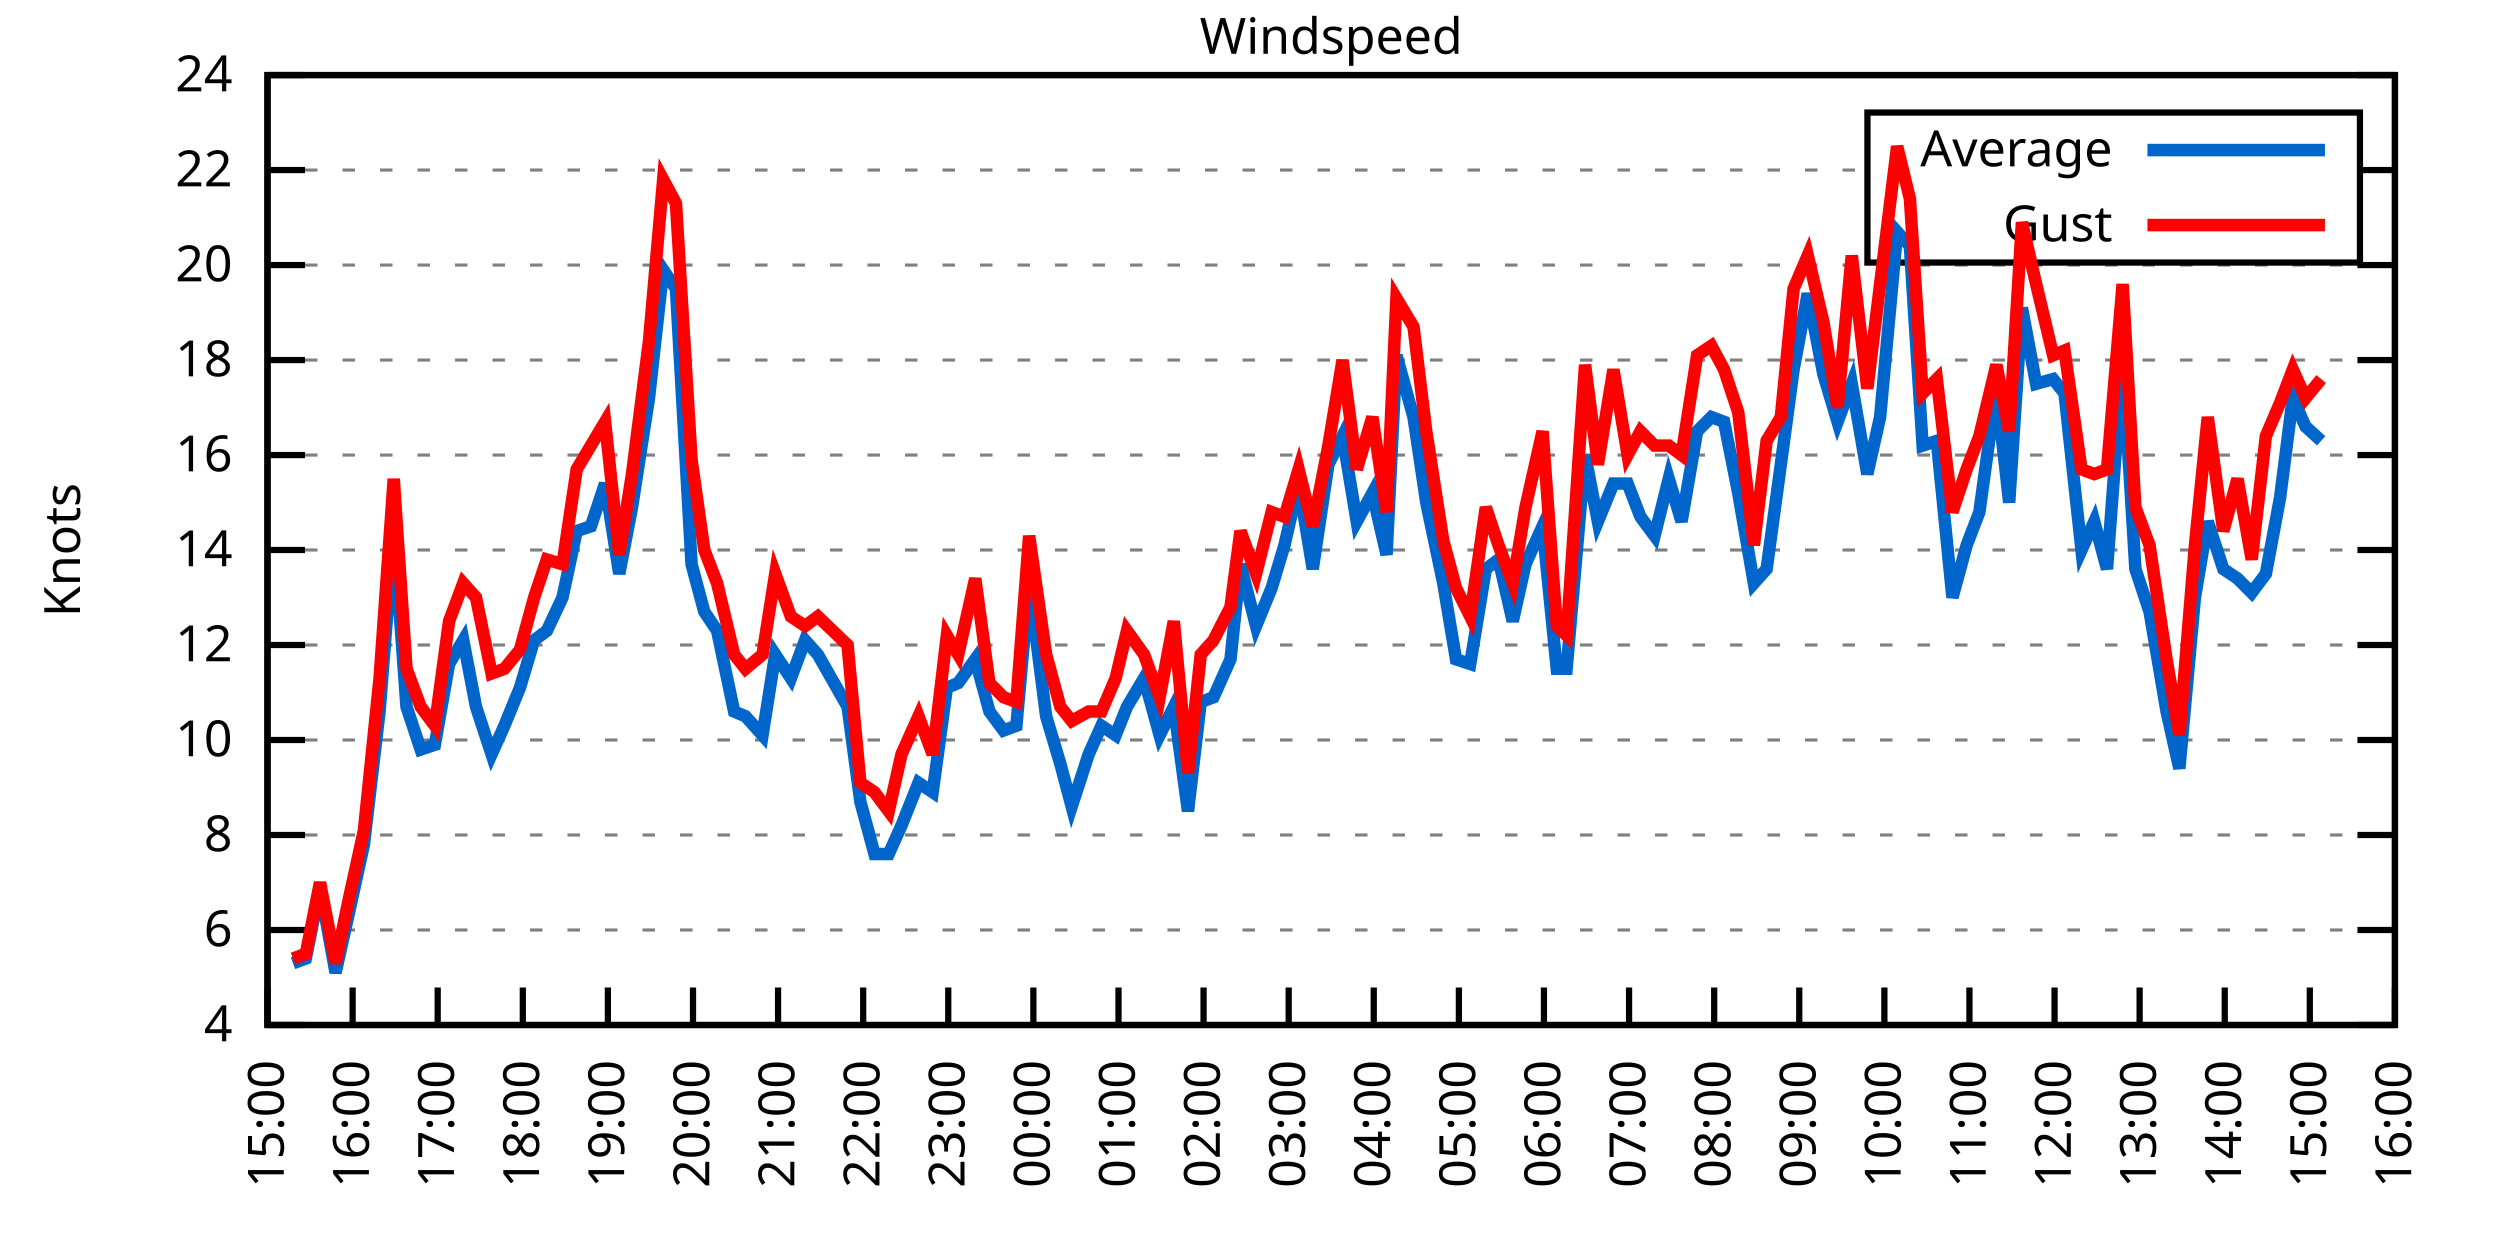
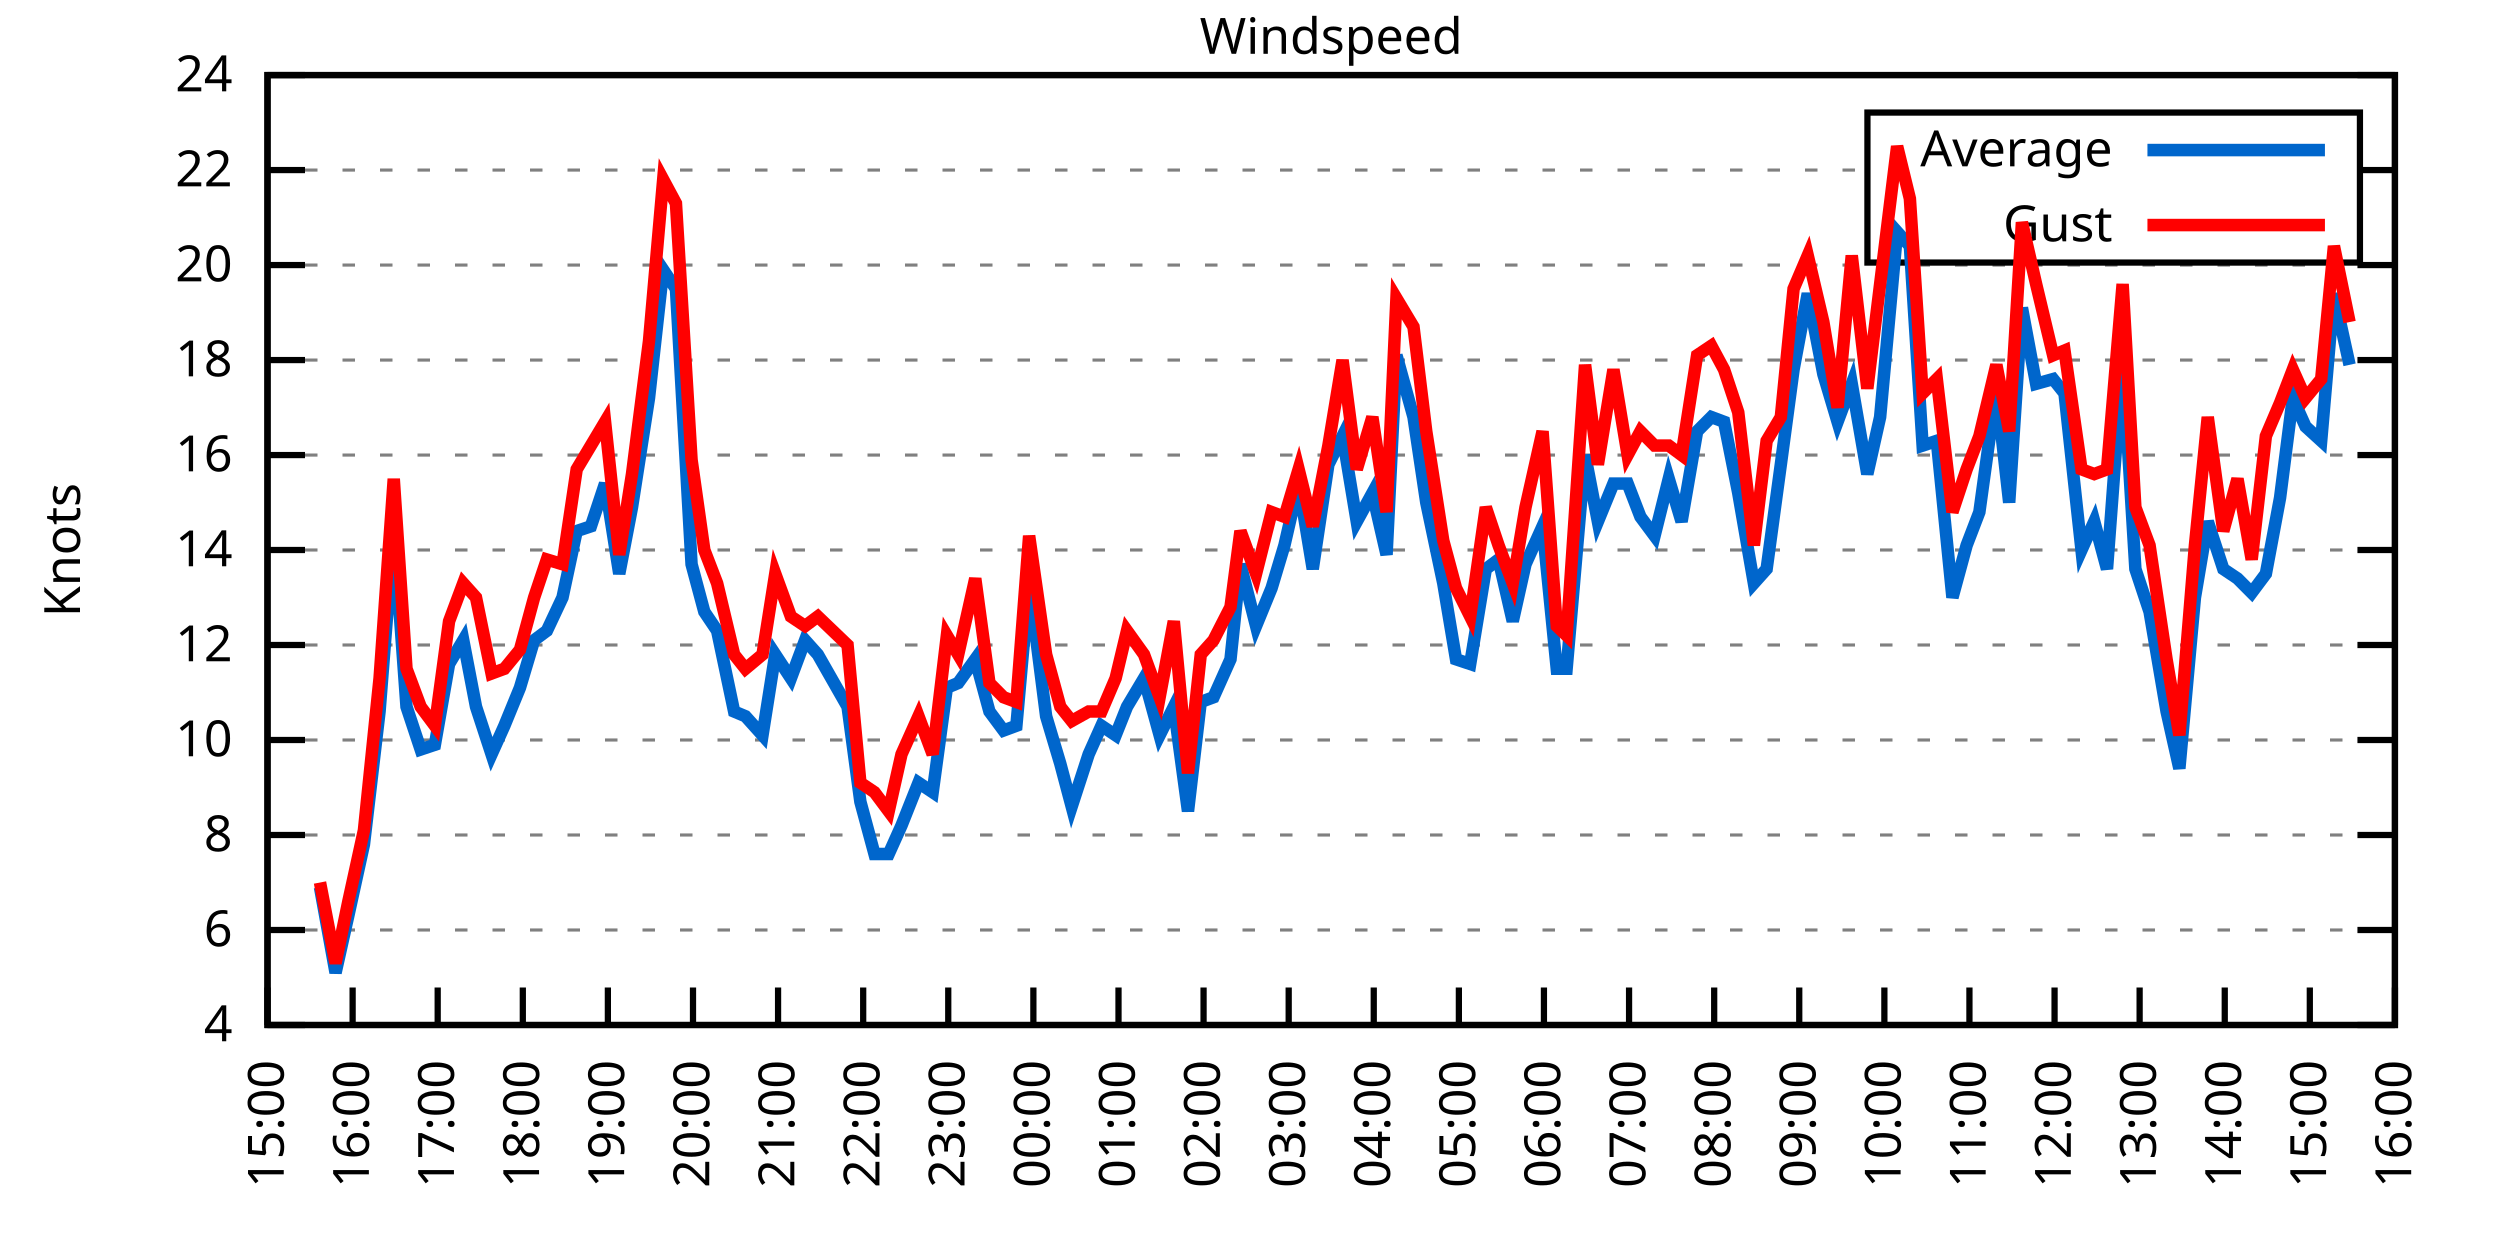
<svg xmlns="http://www.w3.org/2000/svg" xmlns:xlink="http://www.w3.org/1999/xlink" width="400" height="200" viewBox="0 0 400 200">
  <g id="gnuplot_canvas">
    <rect x="0" y="0" width="400" height="200" fill="none" />
    <defs>
      <circle id="gpDot" r="0.5" stroke-width="0.5" stroke="currentColor" />
      <path id="gpPt0" stroke-width="0.333" stroke="currentColor" d="M-1,0 h2 M0,-1 v2" />
      <path id="gpPt1" stroke-width="0.333" stroke="currentColor" d="M-1,-1 L1,1 M1,-1 L-1,1" />
      <path id="gpPt2" stroke-width="0.333" stroke="currentColor" d="M-1,0 L1,0 M0,-1 L0,1 M-1,-1 L1,1 M-1,1 L1,-1" />
      <rect id="gpPt3" stroke-width="0.333" stroke="currentColor" x="-1" y="-1" width="2" height="2" />
      <rect id="gpPt4" stroke-width="0.333" stroke="currentColor" fill="currentColor" x="-1" y="-1" width="2" height="2" />
      <circle id="gpPt5" stroke-width="0.333" stroke="currentColor" cx="0" cy="0" r="1" />
      <use xlink:href="#gpPt5" id="gpPt6" fill="currentColor" stroke="none" />
      <path id="gpPt7" stroke-width="0.333" stroke="currentColor" d="M0,-1.33 L-1.33,0.67 L1.33,0.67 z" />
      <use xlink:href="#gpPt7" id="gpPt8" fill="currentColor" stroke="none" />
      <use xlink:href="#gpPt7" id="gpPt9" stroke="currentColor" transform="rotate(180)" />
      <use xlink:href="#gpPt9" id="gpPt10" fill="currentColor" stroke="none" />
      <use xlink:href="#gpPt3" id="gpPt11" stroke="currentColor" transform="rotate(45)" />
      <use xlink:href="#gpPt11" id="gpPt12" fill="currentColor" stroke="none" />
      <path id="gpPt13" stroke-width="0.333" stroke="currentColor" d="M0,1.330 L1.265,0.411 L0.782,-1.067 L-0.782,-1.076 L-1.265,0.411 z" />
      <use xlink:href="#gpPt13" id="gpPt14" fill="currentColor" stroke="none" />
      <filter id="textbox" filterUnits="objectBoundingBox" x="0" y="0" height="1" width="1">
        <feFlood flood-color="white" flood-opacity="1" result="bgnd" />
        <feComposite in="SourceGraphic" in2="bgnd" operator="atop" />
      </filter>
      <filter id="greybox" filterUnits="objectBoundingBox" x="0" y="0" height="1" width="1">
        <feFlood flood-color="lightgrey" flood-opacity="1" result="grey" />
        <feComposite in="SourceGraphic" in2="grey" operator="atop" />
      </filter>
    </defs>
    <g fill="none" color="white" stroke="currentColor" stroke-width="1.00" stroke-linecap="butt" stroke-linejoin="miter">
</g>
    <g fill="none" color="black" stroke="currentColor" stroke-width="1.00" stroke-linecap="butt" stroke-linejoin="miter">
      <g stroke="none" shape-rendering="crispEdges">
        <polygon fill="rgb(255, 255, 255)" points="42.80,164.00 383.18,164.00 383.18,12.02 42.80,12.02 " />
      </g>
    </g>
    <g fill="none" color="black" stroke="currentColor" stroke-width="1.00" stroke-linecap="butt" stroke-linejoin="miter">
</g>
    <g fill="none" color="black" stroke="black" stroke-width="0.50" stroke-linecap="butt" stroke-linejoin="miter">
</g>
    <g fill="none" color="gray" stroke="currentColor" stroke-width="0.50" stroke-linecap="butt" stroke-linejoin="miter">
      <path stroke="gray" stroke-dasharray="2,4" class="gridline" d="M42.80,164.00 L383.19,164.00  " />
    </g>
    <g fill="none" color="gray" stroke="gray" stroke-width="1.00" stroke-linecap="butt" stroke-linejoin="miter">
</g>
    <g fill="none" color="black" stroke="currentColor" stroke-width="1.00" stroke-linecap="butt" stroke-linejoin="miter">
      <path stroke="black" d="M42.80,164.00 L48.80,164.00 M383.19,164.00 L377.19,164.00  " />
      <g transform="translate(37.20,166.60)" stroke="none" fill="black" font-family="Sans" font-size="8.00" text-anchor="end">
        <text>
          <tspan font-family="Sans"> 4</tspan>
        </text>
      </g>
    </g>
    <g fill="none" color="black" stroke="currentColor" stroke-width="1.00" stroke-linecap="butt" stroke-linejoin="miter">
</g>
    <g fill="none" color="black" stroke="black" stroke-width="0.50" stroke-linecap="butt" stroke-linejoin="miter">
</g>
    <g fill="none" color="gray" stroke="currentColor" stroke-width="0.50" stroke-linecap="butt" stroke-linejoin="miter">
      <path stroke="gray" stroke-dasharray="2,4" class="gridline" d="M42.80,148.80 L383.19,148.80  " />
    </g>
    <g fill="none" color="gray" stroke="gray" stroke-width="1.00" stroke-linecap="butt" stroke-linejoin="miter">
</g>
    <g fill="none" color="black" stroke="currentColor" stroke-width="1.00" stroke-linecap="butt" stroke-linejoin="miter">
      <path stroke="black" d="M42.80,148.80 L48.80,148.80 M383.19,148.80 L377.19,148.80  " />
      <g transform="translate(37.20,151.40)" stroke="none" fill="black" font-family="Sans" font-size="8.00" text-anchor="end">
        <text>
          <tspan font-family="Sans"> 6</tspan>
        </text>
      </g>
    </g>
    <g fill="none" color="black" stroke="currentColor" stroke-width="1.00" stroke-linecap="butt" stroke-linejoin="miter">
</g>
    <g fill="none" color="black" stroke="black" stroke-width="0.50" stroke-linecap="butt" stroke-linejoin="miter">
</g>
    <g fill="none" color="gray" stroke="currentColor" stroke-width="0.50" stroke-linecap="butt" stroke-linejoin="miter">
      <path stroke="gray" stroke-dasharray="2,4" class="gridline" d="M42.80,133.60 L383.19,133.60  " />
    </g>
    <g fill="none" color="gray" stroke="gray" stroke-width="1.00" stroke-linecap="butt" stroke-linejoin="miter">
</g>
    <g fill="none" color="black" stroke="currentColor" stroke-width="1.00" stroke-linecap="butt" stroke-linejoin="miter">
      <path stroke="black" d="M42.80,133.60 L48.80,133.60 M383.19,133.60 L377.19,133.60  " />
      <g transform="translate(37.20,136.20)" stroke="none" fill="black" font-family="Sans" font-size="8.00" text-anchor="end">
        <text>
          <tspan font-family="Sans"> 8</tspan>
        </text>
      </g>
    </g>
    <g fill="none" color="black" stroke="currentColor" stroke-width="1.00" stroke-linecap="butt" stroke-linejoin="miter">
</g>
    <g fill="none" color="black" stroke="black" stroke-width="0.50" stroke-linecap="butt" stroke-linejoin="miter">
</g>
    <g fill="none" color="gray" stroke="currentColor" stroke-width="0.50" stroke-linecap="butt" stroke-linejoin="miter">
      <path stroke="gray" stroke-dasharray="2,4" class="gridline" d="M42.80,118.40 L383.19,118.40  " />
    </g>
    <g fill="none" color="gray" stroke="gray" stroke-width="1.00" stroke-linecap="butt" stroke-linejoin="miter">
</g>
    <g fill="none" color="black" stroke="currentColor" stroke-width="1.00" stroke-linecap="butt" stroke-linejoin="miter">
      <path stroke="black" d="M42.80,118.40 L48.80,118.40 M383.19,118.40 L377.19,118.40  " />
      <g transform="translate(37.20,121.00)" stroke="none" fill="black" font-family="Sans" font-size="8.00" text-anchor="end">
        <text>
          <tspan font-family="Sans"> 10</tspan>
        </text>
      </g>
    </g>
    <g fill="none" color="black" stroke="currentColor" stroke-width="1.00" stroke-linecap="butt" stroke-linejoin="miter">
</g>
    <g fill="none" color="black" stroke="black" stroke-width="0.50" stroke-linecap="butt" stroke-linejoin="miter">
</g>
    <g fill="none" color="gray" stroke="currentColor" stroke-width="0.50" stroke-linecap="butt" stroke-linejoin="miter">
      <path stroke="gray" stroke-dasharray="2,4" class="gridline" d="M42.80,103.20 L383.19,103.20  " />
    </g>
    <g fill="none" color="gray" stroke="gray" stroke-width="1.00" stroke-linecap="butt" stroke-linejoin="miter">
</g>
    <g fill="none" color="black" stroke="currentColor" stroke-width="1.00" stroke-linecap="butt" stroke-linejoin="miter">
      <path stroke="black" d="M42.80,103.20 L48.80,103.20 M383.19,103.20 L377.19,103.20  " />
      <g transform="translate(37.20,105.80)" stroke="none" fill="black" font-family="Sans" font-size="8.00" text-anchor="end">
        <text>
          <tspan font-family="Sans"> 12</tspan>
        </text>
      </g>
    </g>
    <g fill="none" color="black" stroke="currentColor" stroke-width="1.00" stroke-linecap="butt" stroke-linejoin="miter">
</g>
    <g fill="none" color="black" stroke="black" stroke-width="0.50" stroke-linecap="butt" stroke-linejoin="miter">
</g>
    <g fill="none" color="gray" stroke="currentColor" stroke-width="0.50" stroke-linecap="butt" stroke-linejoin="miter">
      <path stroke="gray" stroke-dasharray="2,4" class="gridline" d="M42.80,88.00 L383.19,88.00  " />
    </g>
    <g fill="none" color="gray" stroke="gray" stroke-width="1.00" stroke-linecap="butt" stroke-linejoin="miter">
</g>
    <g fill="none" color="black" stroke="currentColor" stroke-width="1.00" stroke-linecap="butt" stroke-linejoin="miter">
      <path stroke="black" d="M42.80,88.00 L48.80,88.00 M383.19,88.00 L377.19,88.00  " />
      <g transform="translate(37.20,90.60)" stroke="none" fill="black" font-family="Sans" font-size="8.00" text-anchor="end">
        <text>
          <tspan font-family="Sans"> 14</tspan>
        </text>
      </g>
    </g>
    <g fill="none" color="black" stroke="currentColor" stroke-width="1.00" stroke-linecap="butt" stroke-linejoin="miter">
</g>
    <g fill="none" color="black" stroke="black" stroke-width="0.50" stroke-linecap="butt" stroke-linejoin="miter">
</g>
    <g fill="none" color="gray" stroke="currentColor" stroke-width="0.50" stroke-linecap="butt" stroke-linejoin="miter">
      <path stroke="gray" stroke-dasharray="2,4" class="gridline" d="M42.80,72.81 L383.19,72.81  " />
    </g>
    <g fill="none" color="gray" stroke="gray" stroke-width="1.00" stroke-linecap="butt" stroke-linejoin="miter">
</g>
    <g fill="none" color="black" stroke="currentColor" stroke-width="1.00" stroke-linecap="butt" stroke-linejoin="miter">
      <path stroke="black" d="M42.80,72.81 L48.80,72.81 M383.19,72.81 L377.19,72.81  " />
      <g transform="translate(37.20,75.41)" stroke="none" fill="black" font-family="Sans" font-size="8.00" text-anchor="end">
        <text>
          <tspan font-family="Sans"> 16</tspan>
        </text>
      </g>
    </g>
    <g fill="none" color="black" stroke="currentColor" stroke-width="1.00" stroke-linecap="butt" stroke-linejoin="miter">
</g>
    <g fill="none" color="black" stroke="black" stroke-width="0.50" stroke-linecap="butt" stroke-linejoin="miter">
</g>
    <g fill="none" color="gray" stroke="currentColor" stroke-width="0.50" stroke-linecap="butt" stroke-linejoin="miter">
      <path stroke="gray" stroke-dasharray="2,4" class="gridline" d="M42.80,57.61 L383.19,57.61  " />
    </g>
    <g fill="none" color="gray" stroke="gray" stroke-width="1.00" stroke-linecap="butt" stroke-linejoin="miter">
</g>
    <g fill="none" color="black" stroke="currentColor" stroke-width="1.00" stroke-linecap="butt" stroke-linejoin="miter">
      <path stroke="black" d="M42.80,57.61 L48.80,57.61 M383.19,57.61 L377.19,57.61  " />
      <g transform="translate(37.20,60.21)" stroke="none" fill="black" font-family="Sans" font-size="8.00" text-anchor="end">
        <text>
          <tspan font-family="Sans"> 18</tspan>
        </text>
      </g>
    </g>
    <g fill="none" color="black" stroke="currentColor" stroke-width="1.00" stroke-linecap="butt" stroke-linejoin="miter">
</g>
    <g fill="none" color="black" stroke="black" stroke-width="0.50" stroke-linecap="butt" stroke-linejoin="miter">
</g>
    <g fill="none" color="gray" stroke="currentColor" stroke-width="0.50" stroke-linecap="butt" stroke-linejoin="miter">
      <path stroke="gray" stroke-dasharray="2,4" class="gridline" d="M42.80,42.41 L383.19,42.41  " />
    </g>
    <g fill="none" color="gray" stroke="gray" stroke-width="1.00" stroke-linecap="butt" stroke-linejoin="miter">
</g>
    <g fill="none" color="black" stroke="currentColor" stroke-width="1.00" stroke-linecap="butt" stroke-linejoin="miter">
      <path stroke="black" d="M42.80,42.41 L48.80,42.41 M383.19,42.41 L377.19,42.41  " />
      <g transform="translate(37.20,45.01)" stroke="none" fill="black" font-family="Sans" font-size="8.00" text-anchor="end">
        <text>
          <tspan font-family="Sans"> 20</tspan>
        </text>
      </g>
    </g>
    <g fill="none" color="black" stroke="currentColor" stroke-width="1.00" stroke-linecap="butt" stroke-linejoin="miter">
</g>
    <g fill="none" color="black" stroke="black" stroke-width="0.50" stroke-linecap="butt" stroke-linejoin="miter">
</g>
    <g fill="none" color="gray" stroke="currentColor" stroke-width="0.50" stroke-linecap="butt" stroke-linejoin="miter">
      <path stroke="gray" stroke-dasharray="2,4" class="gridline" d="M42.80,27.21 L298.79,27.21 M377.59,27.21 L383.19,27.21  " />
    </g>
    <g fill="none" color="gray" stroke="gray" stroke-width="1.00" stroke-linecap="butt" stroke-linejoin="miter">
</g>
    <g fill="none" color="black" stroke="currentColor" stroke-width="1.00" stroke-linecap="butt" stroke-linejoin="miter">
      <path stroke="black" d="M42.80,27.21 L48.80,27.21 M383.19,27.21 L377.19,27.21  " />
      <g transform="translate(37.20,29.81)" stroke="none" fill="black" font-family="Sans" font-size="8.00" text-anchor="end">
        <text>
          <tspan font-family="Sans"> 22</tspan>
        </text>
      </g>
    </g>
    <g fill="none" color="black" stroke="currentColor" stroke-width="1.00" stroke-linecap="butt" stroke-linejoin="miter">
</g>
    <g fill="none" color="black" stroke="black" stroke-width="0.50" stroke-linecap="butt" stroke-linejoin="miter">
</g>
    <g fill="none" color="gray" stroke="currentColor" stroke-width="0.50" stroke-linecap="butt" stroke-linejoin="miter">
      <path stroke="gray" stroke-dasharray="2,4" class="gridline" d="M42.80,12.01 L383.19,12.01  " />
    </g>
    <g fill="none" color="gray" stroke="gray" stroke-width="1.00" stroke-linecap="butt" stroke-linejoin="miter">
</g>
    <g fill="none" color="black" stroke="currentColor" stroke-width="1.00" stroke-linecap="butt" stroke-linejoin="miter">
      <path stroke="black" d="M42.80,12.01 L48.80,12.01 M383.19,12.01 L377.19,12.01  " />
      <g transform="translate(37.20,14.61)" stroke="none" fill="black" font-family="Sans" font-size="8.00" text-anchor="end">
        <text>
          <tspan font-family="Sans"> 24</tspan>
        </text>
      </g>
    </g>
    <g fill="none" color="black" stroke="currentColor" stroke-width="1.00" stroke-linecap="butt" stroke-linejoin="miter">
      <path stroke="black" d="M42.80,164.00 L42.80,158.00  " />
      <g transform="translate(45.40,169.60) rotate(270.00)" stroke="none" fill="black" font-family="Sans" font-size="8.00" text-anchor="end">
        <text>
          <tspan font-family="Sans">15:00</tspan>
        </text>
      </g>
    </g>
    <g fill="none" color="black" stroke="currentColor" stroke-width="1.00" stroke-linecap="butt" stroke-linejoin="miter">
      <path stroke="black" d="M56.42,164.00 L56.42,158.00  " />
      <g transform="translate(59.02,169.60) rotate(270.00)" stroke="none" fill="black" font-family="Sans" font-size="8.00" text-anchor="end">
        <text>
          <tspan font-family="Sans">16:00</tspan>
        </text>
      </g>
    </g>
    <g fill="none" color="black" stroke="currentColor" stroke-width="1.00" stroke-linecap="butt" stroke-linejoin="miter">
      <path stroke="black" d="M70.03,164.00 L70.03,158.00  " />
      <g transform="translate(72.63,169.60) rotate(270.00)" stroke="none" fill="black" font-family="Sans" font-size="8.00" text-anchor="end">
        <text>
          <tspan font-family="Sans">17:00</tspan>
        </text>
      </g>
    </g>
    <g fill="none" color="black" stroke="currentColor" stroke-width="1.00" stroke-linecap="butt" stroke-linejoin="miter">
      <path stroke="black" d="M83.65,164.00 L83.65,158.00  " />
      <g transform="translate(86.25,169.60) rotate(270.00)" stroke="none" fill="black" font-family="Sans" font-size="8.00" text-anchor="end">
        <text>
          <tspan font-family="Sans">18:00</tspan>
        </text>
      </g>
    </g>
    <g fill="none" color="black" stroke="currentColor" stroke-width="1.00" stroke-linecap="butt" stroke-linejoin="miter">
      <path stroke="black" d="M97.26,164.00 L97.26,158.00  " />
      <g transform="translate(99.86,169.60) rotate(270.00)" stroke="none" fill="black" font-family="Sans" font-size="8.00" text-anchor="end">
        <text>
          <tspan font-family="Sans">19:00</tspan>
        </text>
      </g>
    </g>
    <g fill="none" color="black" stroke="currentColor" stroke-width="1.00" stroke-linecap="butt" stroke-linejoin="miter">
      <path stroke="black" d="M110.88,164.00 L110.88,158.00  " />
      <g transform="translate(113.48,169.60) rotate(270.00)" stroke="none" fill="black" font-family="Sans" font-size="8.00" text-anchor="end">
        <text>
          <tspan font-family="Sans">20:00</tspan>
        </text>
      </g>
    </g>
    <g fill="none" color="black" stroke="currentColor" stroke-width="1.00" stroke-linecap="butt" stroke-linejoin="miter">
      <path stroke="black" d="M124.49,164.00 L124.49,158.00  " />
      <g transform="translate(127.09,169.60) rotate(270.00)" stroke="none" fill="black" font-family="Sans" font-size="8.00" text-anchor="end">
        <text>
          <tspan font-family="Sans">21:00</tspan>
        </text>
      </g>
    </g>
    <g fill="none" color="black" stroke="currentColor" stroke-width="1.00" stroke-linecap="butt" stroke-linejoin="miter">
      <path stroke="black" d="M138.11,164.00 L138.11,158.00  " />
      <g transform="translate(140.71,169.60) rotate(270.00)" stroke="none" fill="black" font-family="Sans" font-size="8.00" text-anchor="end">
        <text>
          <tspan font-family="Sans">22:00</tspan>
        </text>
      </g>
    </g>
    <g fill="none" color="black" stroke="currentColor" stroke-width="1.00" stroke-linecap="butt" stroke-linejoin="miter">
      <path stroke="black" d="M151.72,164.00 L151.72,158.00  " />
      <g transform="translate(154.32,169.60) rotate(270.00)" stroke="none" fill="black" font-family="Sans" font-size="8.00" text-anchor="end">
        <text>
          <tspan font-family="Sans">23:00</tspan>
        </text>
      </g>
    </g>
    <g fill="none" color="black" stroke="currentColor" stroke-width="1.00" stroke-linecap="butt" stroke-linejoin="miter">
      <path stroke="black" d="M165.34,164.00 L165.34,158.00  " />
      <g transform="translate(167.94,169.60) rotate(270.00)" stroke="none" fill="black" font-family="Sans" font-size="8.00" text-anchor="end">
        <text>
          <tspan font-family="Sans">00:00</tspan>
        </text>
      </g>
    </g>
    <g fill="none" color="black" stroke="currentColor" stroke-width="1.00" stroke-linecap="butt" stroke-linejoin="miter">
      <path stroke="black" d="M178.96,164.00 L178.96,158.00  " />
      <g transform="translate(181.56,169.60) rotate(270.00)" stroke="none" fill="black" font-family="Sans" font-size="8.00" text-anchor="end">
        <text>
          <tspan font-family="Sans">01:00</tspan>
        </text>
      </g>
    </g>
    <g fill="none" color="black" stroke="currentColor" stroke-width="1.00" stroke-linecap="butt" stroke-linejoin="miter">
      <path stroke="black" d="M192.57,164.00 L192.57,158.00  " />
      <g transform="translate(195.17,169.60) rotate(270.00)" stroke="none" fill="black" font-family="Sans" font-size="8.00" text-anchor="end">
        <text>
          <tspan font-family="Sans">02:00</tspan>
        </text>
      </g>
    </g>
    <g fill="none" color="black" stroke="currentColor" stroke-width="1.00" stroke-linecap="butt" stroke-linejoin="miter">
      <path stroke="black" d="M206.19,164.00 L206.19,158.00  " />
      <g transform="translate(208.79,169.60) rotate(270.00)" stroke="none" fill="black" font-family="Sans" font-size="8.00" text-anchor="end">
        <text>
          <tspan font-family="Sans">03:00</tspan>
        </text>
      </g>
    </g>
    <g fill="none" color="black" stroke="currentColor" stroke-width="1.00" stroke-linecap="butt" stroke-linejoin="miter">
      <path stroke="black" d="M219.80,164.00 L219.80,158.00  " />
      <g transform="translate(222.40,169.60) rotate(270.00)" stroke="none" fill="black" font-family="Sans" font-size="8.00" text-anchor="end">
        <text>
          <tspan font-family="Sans">04:00</tspan>
        </text>
      </g>
    </g>
    <g fill="none" color="black" stroke="currentColor" stroke-width="1.00" stroke-linecap="butt" stroke-linejoin="miter">
      <path stroke="black" d="M233.42,164.00 L233.42,158.00  " />
      <g transform="translate(236.02,169.60) rotate(270.00)" stroke="none" fill="black" font-family="Sans" font-size="8.00" text-anchor="end">
        <text>
          <tspan font-family="Sans">05:00</tspan>
        </text>
      </g>
    </g>
    <g fill="none" color="black" stroke="currentColor" stroke-width="1.00" stroke-linecap="butt" stroke-linejoin="miter">
      <path stroke="black" d="M247.03,164.00 L247.03,158.00  " />
      <g transform="translate(249.63,169.60) rotate(270.00)" stroke="none" fill="black" font-family="Sans" font-size="8.00" text-anchor="end">
        <text>
          <tspan font-family="Sans">06:00</tspan>
        </text>
      </g>
    </g>
    <g fill="none" color="black" stroke="currentColor" stroke-width="1.00" stroke-linecap="butt" stroke-linejoin="miter">
      <path stroke="black" d="M260.65,164.00 L260.65,158.00  " />
      <g transform="translate(263.25,169.60) rotate(270.00)" stroke="none" fill="black" font-family="Sans" font-size="8.00" text-anchor="end">
        <text>
          <tspan font-family="Sans">07:00</tspan>
        </text>
      </g>
    </g>
    <g fill="none" color="black" stroke="currentColor" stroke-width="1.00" stroke-linecap="butt" stroke-linejoin="miter">
      <path stroke="black" d="M274.27,164.00 L274.27,158.00  " />
      <g transform="translate(276.87,169.60) rotate(270.00)" stroke="none" fill="black" font-family="Sans" font-size="8.00" text-anchor="end">
        <text>
          <tspan font-family="Sans">08:00</tspan>
        </text>
      </g>
    </g>
    <g fill="none" color="black" stroke="currentColor" stroke-width="1.00" stroke-linecap="butt" stroke-linejoin="miter">
      <path stroke="black" d="M287.88,164.00 L287.88,158.00  " />
      <g transform="translate(290.48,169.60) rotate(270.00)" stroke="none" fill="black" font-family="Sans" font-size="8.00" text-anchor="end">
        <text>
          <tspan font-family="Sans">09:00</tspan>
        </text>
      </g>
    </g>
    <g fill="none" color="black" stroke="currentColor" stroke-width="1.00" stroke-linecap="butt" stroke-linejoin="miter">
      <path stroke="black" d="M301.50,164.00 L301.50,158.00  " />
      <g transform="translate(304.10,169.60) rotate(270.00)" stroke="none" fill="black" font-family="Sans" font-size="8.00" text-anchor="end">
        <text>
          <tspan font-family="Sans">10:00</tspan>
        </text>
      </g>
    </g>
    <g fill="none" color="black" stroke="currentColor" stroke-width="1.00" stroke-linecap="butt" stroke-linejoin="miter">
      <path stroke="black" d="M315.11,164.00 L315.11,158.00  " />
      <g transform="translate(317.71,169.60) rotate(270.00)" stroke="none" fill="black" font-family="Sans" font-size="8.00" text-anchor="end">
        <text>
          <tspan font-family="Sans">11:00</tspan>
        </text>
      </g>
    </g>
    <g fill="none" color="black" stroke="currentColor" stroke-width="1.00" stroke-linecap="butt" stroke-linejoin="miter">
      <path stroke="black" d="M328.73,164.00 L328.73,158.00  " />
      <g transform="translate(331.33,169.60) rotate(270.00)" stroke="none" fill="black" font-family="Sans" font-size="8.00" text-anchor="end">
        <text>
          <tspan font-family="Sans">12:00</tspan>
        </text>
      </g>
    </g>
    <g fill="none" color="black" stroke="currentColor" stroke-width="1.00" stroke-linecap="butt" stroke-linejoin="miter">
      <path stroke="black" d="M342.34,164.00 L342.34,158.00  " />
      <g transform="translate(344.94,169.60) rotate(270.00)" stroke="none" fill="black" font-family="Sans" font-size="8.00" text-anchor="end">
        <text>
          <tspan font-family="Sans">13:00</tspan>
        </text>
      </g>
    </g>
    <g fill="none" color="black" stroke="currentColor" stroke-width="1.00" stroke-linecap="butt" stroke-linejoin="miter">
      <path stroke="black" d="M355.96,164.00 L355.96,158.00  " />
      <g transform="translate(358.56,169.60) rotate(270.00)" stroke="none" fill="black" font-family="Sans" font-size="8.00" text-anchor="end">
        <text>
          <tspan font-family="Sans">14:00</tspan>
        </text>
      </g>
    </g>
    <g fill="none" color="black" stroke="currentColor" stroke-width="1.00" stroke-linecap="butt" stroke-linejoin="miter">
      <path stroke="black" d="M369.57,164.00 L369.57,158.00  " />
      <g transform="translate(372.17,169.60) rotate(270.00)" stroke="none" fill="black" font-family="Sans" font-size="8.00" text-anchor="end">
        <text>
          <tspan font-family="Sans">15:00</tspan>
        </text>
      </g>
    </g>
    <g fill="none" color="black" stroke="currentColor" stroke-width="1.00" stroke-linecap="butt" stroke-linejoin="miter">
      <path stroke="black" d="M383.19,164.00 L383.19,158.00  " />
      <g transform="translate(385.79,169.60) rotate(270.00)" stroke="none" fill="black" font-family="Sans" font-size="8.00" text-anchor="end">
        <text>
          <tspan font-family="Sans">16:00</tspan>
        </text>
      </g>
    </g>
    <g fill="none" color="black" stroke="currentColor" stroke-width="1.00" stroke-linecap="butt" stroke-linejoin="miter">
</g>
    <g fill="none" color="black" stroke="currentColor" stroke-width="1.00" stroke-linecap="butt" stroke-linejoin="miter">
      <path stroke="black" d="M42.80,12.01 L42.80,164.00 L383.19,164.00 L383.19,12.01 L42.80,12.01 Z  " />
    </g>
    <g fill="none" color="black" stroke="currentColor" stroke-width="1.00" stroke-linecap="butt" stroke-linejoin="miter">
</g>
    <g fill="none" color="black" stroke="currentColor" stroke-width="1.00" stroke-linecap="butt" stroke-linejoin="miter">
      <path stroke="black" d="M298.79,42.01 L298.79,18.01 L377.59,18.01 L377.59,42.01 L298.79,42.01 Z  " />
    </g>
    <g id="Windspeed_plot_1">
      <g fill="none" color="white" stroke="black" stroke-width="2.00" stroke-linecap="butt" stroke-linejoin="miter">
</g>
      <g fill="none" color="black" stroke="currentColor" stroke-width="2.00" stroke-linecap="butt" stroke-linejoin="miter">
        <g transform="translate(337.99,26.61)" stroke="none" fill="black" font-family="Sans" font-size="8.00" text-anchor="end">
          <text>
            <tspan font-family="Sans">Average</tspan>
          </text>
        </g>
      </g>
      <g fill="none" color="black" stroke="currentColor" stroke-width="2.00" stroke-linecap="butt" stroke-linejoin="miter">
-         <path stroke="rgb(  0, 102, 204)" d="M343.59,24.01 L371.99,24.01 M46.88,154.12 L48.93,153.36 L51.20,141.96 L53.69,155.64 L55.73,146.52 L58.23,135.12   L60.73,113.84 L63.00,84.97 L65.04,113.08 L67.31,119.92 L69.58,119.16 L71.85,106.24 L74.12,102.44 L76.16,113.08   L78.65,120.68 L80.70,116.12 L83.19,110.04 L85.46,102.44 L87.50,100.92 L90.00,95.60 L92.27,84.97 L94.54,84.21   L96.81,77.37 L99.08,91.80 L101.12,81.17 L103.84,63.69 L106.11,43.17 L108.15,46.21 L110.65,90.28 L112.69,97.88   L114.74,100.92 L117.46,113.84 L119.27,114.60 L122.00,117.64 L124.04,104.72 L126.54,108.52 L128.81,102.44 L130.85,104.72   L135.61,113.08 L137.66,128.28 L139.92,136.64 L142.19,136.64 L144.24,132.08 L146.96,125.24 L149.23,126.76 L151.50,110.04   L153.31,109.28 L156.04,105.48 L158.31,113.84 L160.57,116.88 L162.62,116.12 L164.66,93.32 L167.38,114.60 L169.65,122.20   L171.47,129.04 L174.19,120.68 L176.23,116.12 L178.50,117.64 L180.32,113.08 L183.04,108.52 L185.54,117.64 L187.81,113.08   L190.08,129.80 L192.12,112.32 L194.16,111.56 L196.88,105.48 L198.47,90.28 L200.97,100.16 L203.46,94.08 L205.51,87.25   L207.78,77.37 L210.04,91.04 L212.54,74.33 L214.81,69.77 L217.08,83.45 L219.58,78.89 L221.85,88.76 L223.43,56.85   L226.16,66.73 L228.20,80.41 L230.92,93.32 L232.96,105.48 L235.23,106.24 L237.73,91.04 L239.77,89.52 L242.04,99.40   L244.08,90.28 L246.81,84.21 L249.08,107.00 L250.66,107.00 L253.61,72.81 L255.66,83.45 L258.15,77.37 L260.42,77.37   L262.47,82.69 L264.73,85.73 L267.00,76.61 L269.05,83.45 L271.54,69.01 L273.81,66.73 L275.85,67.49 L278.12,78.89   L280.62,93.32 L282.66,91.04 L284.93,74.33 L286.97,59.13 L289.24,46.97 L291.74,59.89 L294.01,67.49 L296.28,61.41   L298.77,75.85 L300.82,66.73 L303.54,37.09 L305.58,39.37 L307.62,71.29 L309.89,70.53 L312.39,95.60 L314.66,87.25   L316.70,81.93 L319.42,62.17 L321.47,80.41 L323.51,49.25 L325.78,61.41 L328.50,60.65 L330.32,62.93 L333.04,88.00   L335.08,83.45 L337.12,91.04 L339.62,57.61 L341.66,91.04 L343.93,97.88 L346.65,113.84 L348.70,122.96 L351.19,95.60   L353.24,83.45 L355.73,91.04 L358.00,92.56 L360.27,94.84 L362.54,91.80 L364.81,79.65 L366.85,63.69 L368.89,68.25   L371.39,70.53  " />
+         <path stroke="rgb(  0, 102, 204)" d="M343.59,24.01 L371.99,24.01 M51.20,141.96 L53.69,155.64 L55.73,146.52 L58.23,135.12 L60.73,113.84 L63.00,84.97   L65.04,113.08 L67.31,119.92 L69.58,119.16 L71.85,106.24 L74.12,102.44 L76.16,113.08 L78.65,120.68 L80.70,116.12   L83.19,110.04 L85.46,102.44 L87.50,100.92 L90.00,95.60 L92.27,84.97 L94.54,84.21 L96.81,77.37 L99.08,91.80   L101.12,81.17 L103.84,63.69 L106.11,43.17 L108.15,46.21 L110.65,90.28 L112.69,97.88 L114.74,100.92 L117.46,113.84   L119.27,114.60 L122.00,117.64 L124.04,104.72 L126.54,108.52 L128.81,102.44 L130.85,104.72 L135.61,113.08 L137.66,128.28   L139.92,136.64 L142.19,136.64 L144.24,132.08 L146.96,125.24 L149.23,126.76 L151.50,110.04 L153.31,109.28 L156.04,105.48   L158.31,113.84 L160.57,116.88 L162.62,116.12 L164.66,93.32 L167.38,114.60 L169.65,122.20 L171.47,129.04 L174.19,120.68   L176.23,116.12 L178.50,117.64 L180.32,113.08 L183.04,108.52 L185.54,117.64 L187.81,113.08 L190.08,129.80 L192.12,112.32   L194.16,111.56 L196.88,105.48 L198.47,90.28 L200.97,100.16 L203.46,94.08 L205.51,87.25 L207.78,77.37 L210.04,91.04   L212.54,74.33 L214.81,69.77 L217.08,83.45 L219.58,78.89 L221.85,88.76 L223.43,56.85 L226.16,66.73 L228.20,80.41   L230.92,93.32 L232.96,105.48 L235.23,106.24 L237.73,91.04 L239.77,89.52 L242.04,99.40 L244.08,90.28 L246.81,84.21   L249.08,107.00 L250.66,107.00 L253.61,72.81 L255.66,83.45 L258.15,77.37 L260.42,77.37 L262.47,82.69 L264.73,85.73   L267.00,76.61 L269.05,83.45 L271.54,69.01 L273.81,66.73 L275.85,67.49 L278.12,78.89 L280.62,93.32 L282.66,91.04   L284.93,74.33 L286.97,59.13 L289.24,46.97 L291.74,59.89 L294.01,67.49 L296.28,61.41 L298.77,75.85 L300.82,66.73   L303.54,37.09 L305.58,39.37 L307.62,71.29 L309.89,70.53 L312.39,95.60 L314.66,87.25 L316.70,81.93 L319.42,62.17   L321.47,80.41 L323.51,49.25 L325.78,61.41 L328.50,60.65 L330.32,62.93 L333.04,88.00 L335.08,83.45 L337.12,91.04   L339.62,57.61 L341.66,91.04 L343.93,97.88 L346.65,113.84 L348.70,122.96 L351.19,95.60 L353.24,83.45 L355.73,91.04   L358.00,92.56 L360.27,94.84 L362.54,91.80 L364.81,79.65 L366.85,63.69 L368.89,68.25 L371.39,70.53 L373.43,46.97   L375.93,58.37  " />
      </g>
    </g>
    <g id="Windspeed_plot_2">
      <g fill="none" color="black" stroke="currentColor" stroke-width="2.00" stroke-linecap="butt" stroke-linejoin="miter">
        <g transform="translate(337.99,38.61)" stroke="none" fill="black" font-family="Sans" font-size="8.00" text-anchor="end">
          <text>
            <tspan font-family="Sans">Gust</tspan>
          </text>
        </g>
      </g>
      <g fill="none" color="black" stroke="currentColor" stroke-width="2.00" stroke-linecap="butt" stroke-linejoin="miter">
-         <path stroke="rgb(255,   0,   0)" d="M343.59,36.01 L371.99,36.01 M46.88,153.36 L48.93,152.60 L51.20,141.20 L53.69,154.12 L55.73,144.24 L58.23,132.84   L60.73,108.52 L63.00,76.61 L65.04,107.00 L67.31,113.08 L69.58,116.12 L71.85,99.40 L74.12,93.32 L76.16,95.60   L78.65,107.76 L80.70,107.00 L83.19,103.96 L85.46,95.60 L87.50,89.52 L90.00,90.28 L92.27,75.09 L94.54,71.29   L96.81,67.49 L99.08,88.76 L101.12,75.85 L103.84,54.57 L106.11,28.73 L108.15,32.53 L110.65,73.57 L112.69,88.00   L114.74,93.32 L117.46,104.72 L119.27,107.00 L122.00,104.72 L124.04,91.80 L126.54,98.64 L128.81,100.16 L130.85,98.64   L135.61,103.20 L137.66,125.24 L139.92,126.76 L142.19,129.80 L144.24,120.68 L146.96,114.60 L149.23,120.68 L151.50,101.68   L153.31,104.72 L156.04,92.56 L158.31,109.28 L160.57,111.56 L162.62,112.32 L164.66,85.73 L167.38,104.72 L169.65,113.08   L171.47,115.36 L174.19,113.84 L176.23,113.84 L178.50,108.52 L180.32,100.92 L183.04,104.72 L185.54,111.56 L187.81,99.40   L190.08,123.72 L192.12,104.72 L194.16,102.44 L196.88,97.12 L198.47,84.97 L200.97,91.80 L203.46,81.93 L205.51,82.69   L207.78,75.09 L210.04,84.21 L212.54,71.29 L214.81,57.61 L217.08,75.09 L219.58,66.73 L221.85,81.93 L223.43,47.73   L226.16,52.29 L228.20,69.01 L230.92,86.49 L232.96,94.08 L235.23,98.64 L237.73,81.17 L239.77,87.25 L242.04,93.32   L244.08,81.17 L246.81,69.01 L249.08,100.16 L250.66,101.68 L253.61,58.37 L255.66,74.33 L258.15,59.13 L260.42,72.81   L262.47,69.01 L264.73,71.29 L267.00,71.29 L269.05,72.81 L271.54,56.85 L273.81,55.33 L275.85,59.13 L278.12,65.97   L280.62,87.25 L282.66,70.53 L284.93,66.73 L286.97,46.21 L289.24,40.89 L291.74,51.53 L294.01,65.21 L296.28,40.89   L298.77,62.17 L300.82,45.45 L303.54,23.41 L305.58,31.77 L307.62,62.93 L309.89,60.65 L312.39,81.93 L314.66,75.09   L316.70,69.77 L319.42,58.37 L321.47,69.01 L323.51,35.57 L325.78,45.45 L328.50,56.85 L330.32,56.09 L333.04,75.09   L335.08,75.85 L337.12,75.09 L339.62,45.45 L341.66,81.17 L343.93,87.25 L346.65,105.48 L348.70,117.64 L351.19,87.25   L353.24,66.73 L355.73,84.97 L358.00,76.61 L360.27,89.52 L362.54,69.77 L364.81,64.45 L366.85,59.13 L368.89,63.69   L371.39,60.65  " />
+         <path stroke="rgb(255,   0,   0)" d="M343.59,36.01 L371.99,36.01 M51.20,141.20 L53.69,154.12 L55.73,144.24 L58.23,132.84 L60.73,108.52 L63.00,76.61   L65.04,107.00 L67.31,113.08 L69.58,116.12 L71.85,99.40 L74.12,93.32 L76.16,95.60 L78.65,107.76 L80.70,107.00   L83.19,103.96 L85.46,95.60 L87.50,89.52 L90.00,90.28 L92.27,75.09 L94.54,71.29 L96.81,67.49 L99.08,88.76   L101.12,75.85 L103.84,54.57 L106.11,28.73 L108.15,32.53 L110.65,73.57 L112.69,88.00 L114.74,93.32 L117.46,104.72   L119.27,107.00 L122.00,104.72 L124.04,91.80 L126.54,98.64 L128.81,100.16 L130.85,98.64 L135.61,103.20 L137.66,125.24   L139.92,126.76 L142.19,129.80 L144.24,120.68 L146.96,114.60 L149.23,120.68 L151.50,101.68 L153.31,104.72 L156.04,92.56   L158.31,109.28 L160.57,111.56 L162.62,112.32 L164.66,85.73 L167.38,104.72 L169.65,113.08 L171.47,115.36 L174.19,113.84   L176.23,113.84 L178.50,108.52 L180.32,100.92 L183.04,104.72 L185.54,111.56 L187.81,99.40 L190.08,123.72 L192.12,104.72   L194.16,102.44 L196.88,97.12 L198.47,84.97 L200.97,91.80 L203.46,81.93 L205.51,82.69 L207.78,75.09 L210.04,84.21   L212.54,71.29 L214.81,57.61 L217.08,75.09 L219.58,66.73 L221.85,81.93 L223.43,47.73 L226.16,52.29 L228.20,69.01   L230.92,86.49 L232.96,94.08 L235.23,98.64 L237.73,81.17 L239.77,87.25 L242.04,93.32 L244.08,81.17 L246.81,69.01   L249.08,100.16 L250.66,101.68 L253.61,58.37 L255.66,74.33 L258.15,59.13 L260.42,72.81 L262.47,69.01 L264.73,71.29   L267.00,71.29 L269.05,72.81 L271.54,56.85 L273.81,55.33 L275.85,59.13 L278.12,65.97 L280.62,87.25 L282.66,70.53   L284.93,66.73 L286.97,46.21 L289.24,40.89 L291.74,51.53 L294.01,65.21 L296.28,40.89 L298.77,62.17 L300.82,45.45   L303.54,23.41 L305.58,31.77 L307.62,62.93 L309.89,60.65 L312.39,81.93 L314.66,75.09 L316.70,69.77 L319.42,58.37   L321.47,69.01 L323.51,35.57 L325.78,45.45 L328.50,56.85 L330.32,56.09 L333.04,75.09 L335.08,75.85 L337.12,75.09   L339.62,45.45 L341.66,81.17 L343.93,87.25 L346.65,105.48 L348.70,117.64 L351.19,87.25 L353.24,66.73 L355.73,84.97   L358.00,76.61 L360.27,89.52 L362.54,69.77 L364.81,64.45 L366.85,59.13 L368.89,63.69 L371.39,60.65 L373.43,39.37   L375.93,51.53  " />
      </g>
    </g>
    <g fill="none" color="black" stroke="currentColor" stroke-width="2.00" stroke-linecap="butt" stroke-linejoin="miter">
</g>
    <g fill="none" color="black" stroke="black" stroke-width="1.00" stroke-linecap="butt" stroke-linejoin="miter">
</g>
    <g fill="none" color="black" stroke="currentColor" stroke-width="1.00" stroke-linecap="butt" stroke-linejoin="miter">
      <path stroke="black" d="M42.80,12.01 L42.80,164.00 L383.19,164.00 L383.19,12.01 L42.80,12.01 Z  " />
      <g transform="translate(12.80,88.01) rotate(270.00)" stroke="none" fill="black" font-family="Sans" font-size="8.00" text-anchor="middle">
        <text>
          <tspan font-family="Sans">Knots</tspan>
        </text>
      </g>
    </g>
    <g fill="none" color="black" stroke="currentColor" stroke-width="1.00" stroke-linecap="butt" stroke-linejoin="miter">
</g>
    <g fill="none" color="black" stroke="currentColor" stroke-width="1.00" stroke-linecap="butt" stroke-linejoin="miter">
      <g transform="translate(212.99,8.61)" stroke="none" fill="black" font-family="Sans" font-size="8.00" text-anchor="middle">
        <text>
          <tspan font-family="Sans">Windspeed</tspan>
        </text>
      </g>
    </g>
    <g fill="none" color="black" stroke="currentColor" stroke-width="1.00" stroke-linecap="butt" stroke-linejoin="miter">
</g>
  </g>
</svg>
